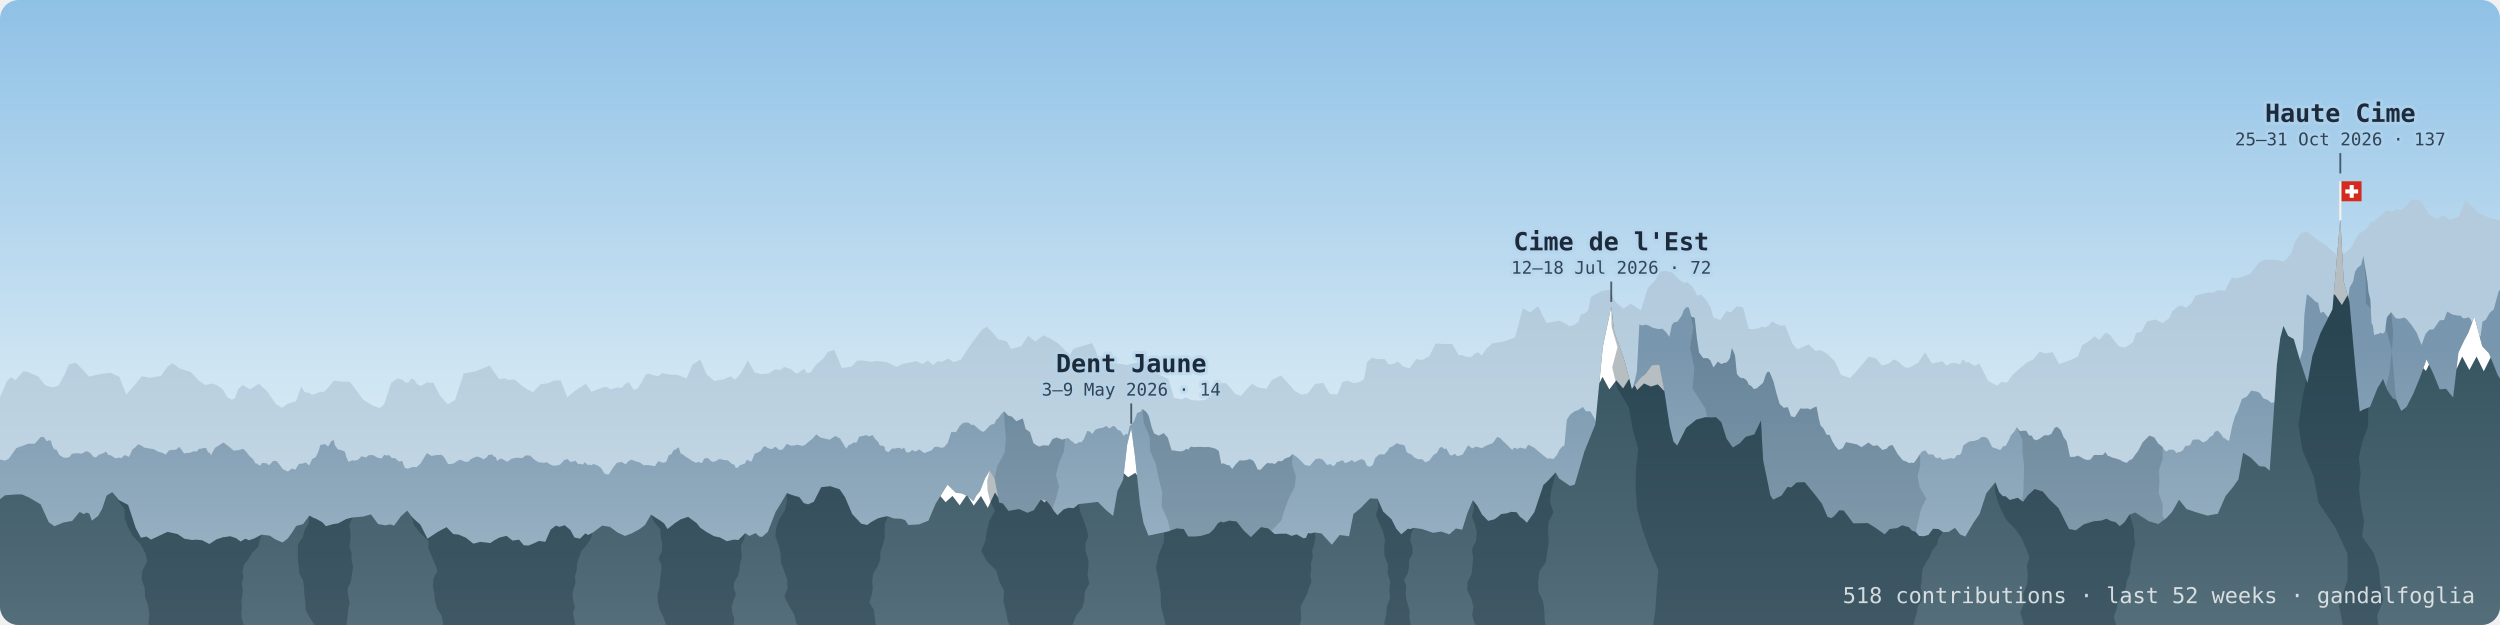
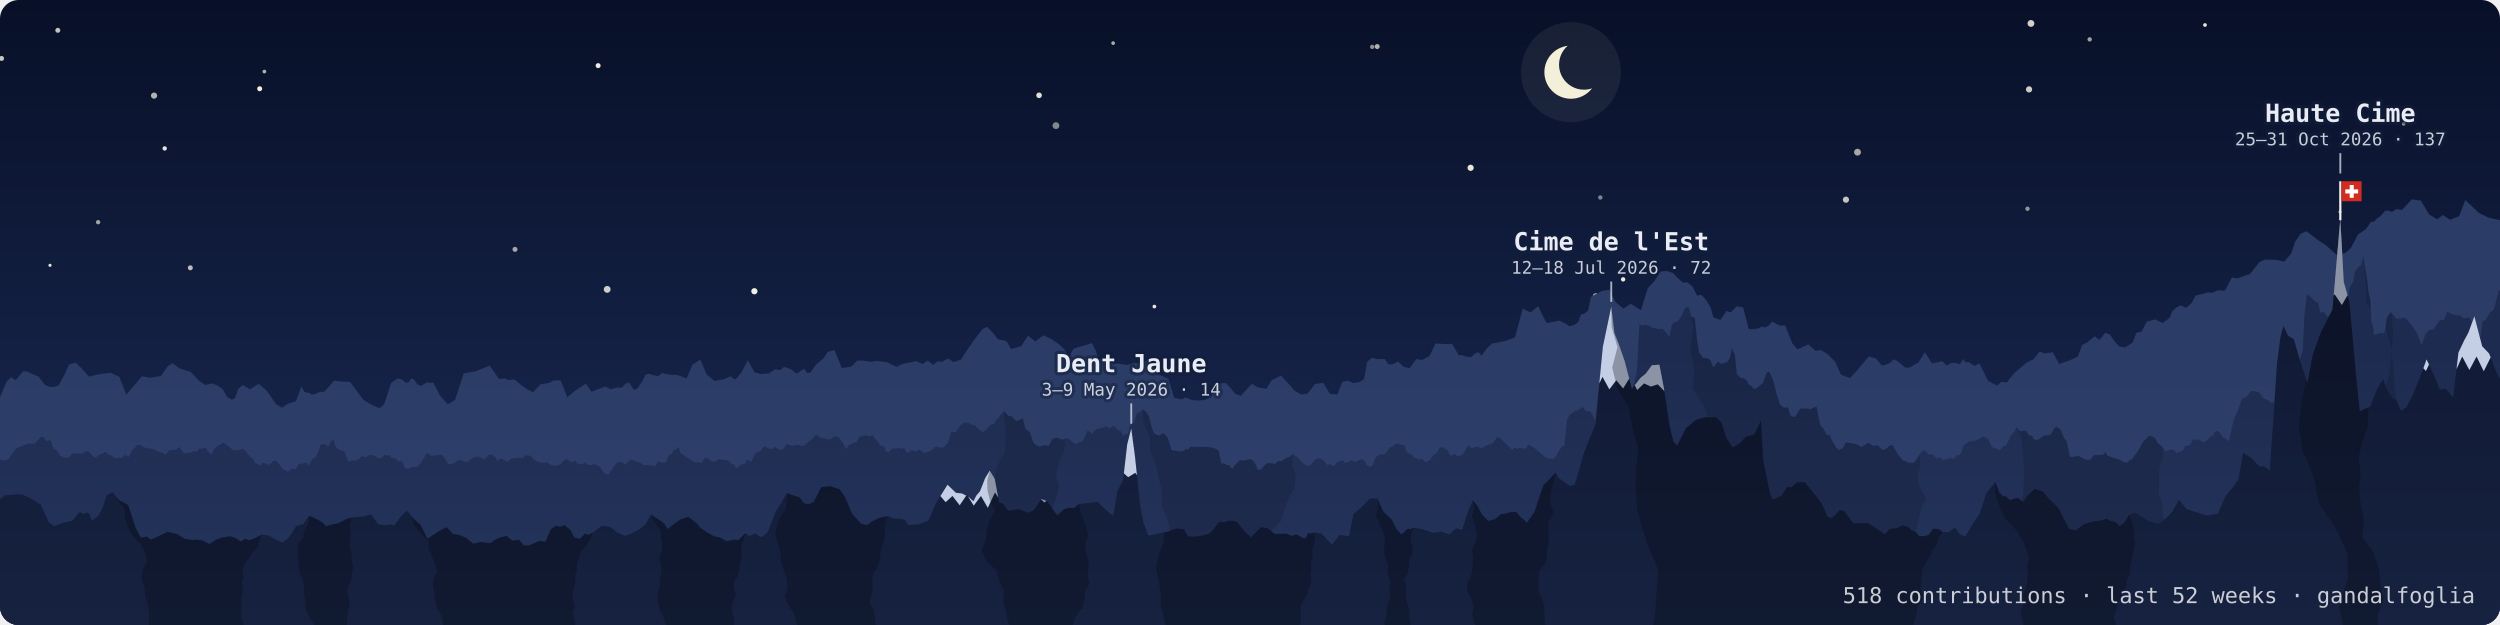
<svg xmlns="http://www.w3.org/2000/svg" viewBox="0 0 800 200" width="100%" role="img" aria-label="dents: 518 contributions · last 52 weeks · gandalfoglia" font-family="ui-monospace, SFMono-Regular, Menlo, monospace">
  <defs>
    <linearGradient id="sky" x1="0" y1="0" x2="0" y2="1">
-       <stop offset="0" stop-color="#8fc1e6" />
-       <stop offset="0.6" stop-color="#cfe5f3" />
-       <stop offset="1" stop-color="#eef5f8" />
+       <stop offset="0" stop-color="#081028" />
+       <stop offset="0.7" stop-color="#16244a" />
+       <stop offset="1" stop-color="#24375f" />
    </linearGradient>
    <linearGradient id="gback" x1="0" y1="0" x2="0" y2="1">
-       <stop offset="0.25" stop-color="#b3cbdc" />
-       <stop offset="1" stop-color="#cfdfea" />
+       <stop offset="0.25" stop-color="#2b3c66" />
+       <stop offset="1" stop-color="#2d406c" />
    </linearGradient>
    <linearGradient id="gmid" x1="0" y1="0" x2="0" y2="1">
-       <stop offset="0.25" stop-color="#7896ad" />
-       <stop offset="1" stop-color="#a4baca" />
+       <stop offset="0.25" stop-color="#1e2b50" />
+       <stop offset="1" stop-color="#25355d" />
    </linearGradient>
    <linearGradient id="gfront" x1="0" y1="0" x2="0" y2="1">
-       <stop offset="0.25" stop-color="#34525f" />
-       <stop offset="1" stop-color="#546e7a" />
+       <stop offset="0.25" stop-color="#111a35" />
+       <stop offset="1" stop-color="#162240" />
    </linearGradient>
    <clipPath id="frame">
      <rect width="800" height="200" rx="6" />
    </clipPath>
    <path id="rf" d="M-25.5,164.4 -22,163.2 -19,162.3 -15.8,165.1 -12.7,166.2 -6.8,165.8 -2.7,161.9 1.6,158.5 5.3,158.2 7,158.2 9.3,159.2 13,161.4 15.6,167.1 17.4,168.4 20.3,167.2 23.1,166.7 25.5,163.8 26.8,164.5 27.7,164 28.6,164.4 29.4,166.6 31.4,165.1 32.7,162.8 34.1,158.6 35.9,157.5 38,160 41,161.6 43.4,168.9 45.1,172.1 46.9,171.7 48.3,172.7 51.5,171.2 53.6,170.2 56.8,170.9 59,172.4 61.4,172.8 63,172.7 64.7,172.9 67,174.1 69.3,172.6 71.5,171.9 72.5,171.8 73.6,171.6 75.5,172.2 77,173.3 78.5,172.4 79.7,172.9 81.4,172.3 83.7,171.1 86.3,171.4 88.1,172.6 90.4,173.6 92.1,172.3 93.4,170.5 94.8,168.3 97,167.7 99,165 100.3,165.7 101.3,166.1 103.1,167.1 104.3,168.4 106.7,167.7 108.2,167.5 110.8,166.1 112.8,165.6 116.2,165.3 118.7,164.6 121,167.7 123.3,168.1 124.9,167.8 126.1,168.2 128.3,165.2 130.3,163.4 131.6,165.2 132.8,166.4 134.5,167.9 136.8,172.4 140.1,170.2 142.9,168.7 145,170.9 146.8,171.1 149.1,172.1 151.5,174 153.7,173.4 156.9,173.8 158.2,172.9 159.9,172 162.1,171.5 164,173 166.1,172.7 167.6,174.5 169.1,174.6 170.8,173.9 172.5,173.1 174.5,173.4 176.2,169.5 177.9,168.2 179,168.6 180.7,168.1 182.5,169.6 183.8,172 185.6,172.4 187.3,170.7 188.2,171.2 189.6,170.5 192.7,168.2 195.2,168.6 197.6,170.4 200,171.5 202.1,170.7 204.7,169.3 206.4,168 208.3,164.7 210,165.8 211.3,166.6 212.5,167.5 213.6,169.3 216,167.4 217.8,166.2 220.2,165.4 222.9,167.4 224.1,168.9 226,170.2 228.5,171.6 230.4,172 232.6,173.2 234.8,172.7 236.3,172.8 238.5,170.6 239.8,171.5 241.8,170.6 243,171.7 243.9,171.8 245.7,170.2 248.2,163.8 250,160.9 251.8,157.8 253.4,158.4 255.8,159.1 257.2,161 258.6,161.4 260.4,160.6 262.8,155.9 265.7,155.6 268.7,156.6 270.4,159.1 272.7,164.5 275.6,167.6 277.5,168 278.9,167 280.9,165.9 282.8,165.4 284.1,165.2 286,165.9 288.2,166 289.6,166.4 290.7,168 294.1,167.8 297.1,166.6 299.4,161.2 303.2,155.1 305.9,157.7 307.8,157.9 309.8,158.9 311.5,160.4 312.4,158.6 313.6,157.2 315.2,153.1 316.7,150.6 318.3,153.2 319.7,160.8 320.9,161.1 322.7,163.5 326.1,162.9 328.8,164.1 330.8,163.3 333.2,159.7 334.9,160.3 336,161.6 337.3,163.6 338.4,164.9 340.4,163 342,162.5 343.6,162.6 345.2,161.3 348.9,160.9 351.3,160.6 353.9,163.2 356.2,165.1 357.6,157.1 359.4,153.5 360.7,142.2 362,137.1 363.2,146.1 364.8,161.3 365.9,167.3 367.5,171.4 370.3,170.8 373.7,170.1 376.5,169.1 378.8,169.3 380.2,171.7 382.4,171.7 384.3,171.5 387,170.7 388.3,169.5 389.7,167.5 390.7,166.9 391.4,167.2 393.4,166.6 395.7,166.9 398.1,169.9 400.3,171.9 403.5,168.7 405.8,169.1 407.9,170.9 410,170.8 411.7,170.8 413.3,171.5 414.9,171 417.2,172.3 417.9,172.1 418.6,170.6 419.5,170.7 420.7,170.4 422.9,170.7 426.2,174.3 428.7,171.2 431.7,171.6 433.1,164.5 435.4,162.6 438.4,159.5 440.8,159.6 442.6,163.7 445.3,166.2 446.8,169.2 448.4,171 449.7,169.9 450.5,169.2 451.4,169.3 452.4,168.9 455.1,169.3 458.6,170.5 461.2,170.1 463.8,171 465.9,169.1 467.9,169.5 469.6,164.1 471.3,160.1 472.7,161.8 474.2,164.6 476.2,166.7 478.2,166.2 479.2,165.5 480.4,164.5 482.1,164.3 483.6,163.8 485.3,163.9 486.4,165.4 487.4,166.1 488.6,167.3 491,163.9 493.9,155.2 495.5,153.7 497.8,151.2 498.9,153.1 500.5,154.2 502.4,155.5 503.9,155.1 507,144.5 510.5,135.8 512.9,111 515.6,98.1 516.6,106.5 518.1,110.4 519.9,115.6 522.2,124.5 524.9,121 526.7,119.5 528.6,116.9 531,116.7 532.4,124 534.3,136.5 535.5,141.3 536.7,142.6 539.6,136.9 542.8,134.3 545.7,133.5 547.7,133.6 549.1,133.5 550.8,135.1 552.5,140.4 554.5,143.2 556.7,141.9 558.6,139.8 561.4,139 563.5,134.6 564.2,147.3 565.3,152.6 566.5,158.5 567.4,159.9 570.1,158.6 572,155.8 573.2,156 574.9,154.4 577.5,154.3 580.7,158.2 583,161.2 584.8,165.4 586,165.8 586.8,165.3 588.6,163.3 590,163.4 593.1,167.5 597.7,167.4 600,168.8 603.1,171 604.7,169.3 607.1,169 608.7,168.1 610.8,168.7 611.8,169.8 613,170.2 614.1,171.5 615.6,171.6 617.1,171.2 618.6,169.2 620.3,169.3 621.8,170.3 623.6,170.2 625.6,168.9 627.2,171 628.9,171.7 631.5,167.3 633.5,164.4 635.6,157.9 638.5,154.3 639.7,157.5 640.9,158.8 641.8,158.8 643.1,160 645.7,159.3 647.4,160.6 648.9,158.5 651.1,156.5 653.7,157.3 655.7,159.7 658.7,162.6 662.1,169.3 664.3,169.7 666.8,167.8 670,166.8 672.4,166.6 674.1,166 675.4,166.7 677,167.1 678.3,168.4 679.3,167.6 680,166.9 680.5,166.1 681.4,164.7 683.3,164 684.8,165 686.1,165.8 687.6,166.8 690.7,167.7 693.2,165.8 695,163.9 697.3,159.9 699.7,162.9 702.4,163.8 706.4,165 709.7,164.4 712.2,158.7 714.6,155.8 716.3,153.4 717.8,144.9 720.2,146.4 723,149.2 724.7,149.3 726.3,150.6 727.5,133.5 728.6,116.7 729.7,108.1 730.7,104.3 732.2,107.5 734,108.5 736,115.3 738.4,122.6 740,113.8 742.6,106.5 746.4,99 748.9,70 750,90.2 751.8,96.6 753.8,118.7 755.1,131.7 756.4,131 758.4,130.2 760.8,124.2 762.6,121.3 763.8,124.6 765.6,127.4 766.8,128 768.4,131.5 770.1,130.2 772.3,125.9 774.5,120.5 776.5,115 778.8,119.9 780.7,124.6 782.7,124.4 785,127.2 786.7,112.8 788.5,109 789.9,106.4 791.8,101.2 794.3,110.8 796.5,113.1 799.3,120.1 803.6,126.2 808.2,127.2 815.1,124.8 819.3,117.8 822.5,109 L822.5,201 -25.5,201Z" />
    <path id="rm" d="M-17.7,150.6 -16.1,149.5 -14,151.1 -11.6,150.6 -9.8,146.1 -8.3,146.6 -6.5,148 -5.3,150.2 -4.1,151.2 -1.9,147.7 -0.2,147 1.6,147.4 2.8,146.8 5.2,143.4 9,142 11.1,142 13.1,139.8 14.1,139.9 14.9,141.2 15.5,140.9 16.3,141 16.7,142.6 17.4,143.8 18.1,143.9 19,145.6 20.3,146.4 21.3,146.5 22.3,146.2 23,145.2 24.7,145 26.1,145.2 27.5,144.4 28.3,144.6 29,145.1 29.8,146.1 30.7,146.4 31.7,145.5 32.9,145.1 33.9,144.5 34.7,145.6 35.3,145.6 36.2,146.2 37,146.7 38,146.4 38.8,146.6 39.9,145.6 41.3,146.2 42.4,143.8 43.2,143.2 44.2,142.2 45.1,142.5 46.1,143.2 47.7,143.5 49.1,143.7 50.8,144.6 52,144.9 53,145.5 54.1,144.1 54.9,144 56.3,143.9 57.4,143 58.9,145.1 60,144.9 60.8,144.9 61.9,144.4 63,144.5 63.7,143.6 64.4,143.6 65.3,143.3 66,143.4 66.6,144.8 67.1,144.8 67.5,145.7 68.8,143.3 70.1,142.5 71.5,141.6 73,142.7 74.8,144.2 76.6,144 77.8,143.6 78.9,144.7 79.4,145.4 80.3,146.4 80.9,146.8 81.5,147.9 81.8,148.3 82.2,148.3 82.6,148.7 83.3,149 83.9,148.1 84.7,148.2 85.4,148.3 86,148.9 86.7,148.3 87.4,147.5 88.5,147.5 89.3,148.5 90.5,150.1 92.1,150.9 93.5,149.9 94.5,150.3 95.7,148.4 96.5,148.4 97.9,148 98.9,149 99.9,146.9 101,146.3 101.9,144.5 102.5,142.4 104,142.1 105,142.9 106,141.2 106.8,140.8 107.2,142.6 107.5,142.9 108,143.7 108.6,143.9 109.7,144.2 110.4,144.6 110.8,146.2 111.5,147.8 112.7,147.3 113.6,147.4 114.6,147.1 115.7,146 117.1,146.4 117.9,145.7 119.3,145.6 120.9,146.5 122.1,146.7 123,145.5 123.7,145.8 124.5,145.6 125.4,146.6 126.4,146.6 127.7,147.7 128.7,147.5 129.5,149.7 130.5,150 132.1,149.4 133.3,149.5 134.6,148.3 136.6,145 138.1,145.9 139.7,145.6 140.7,145.6 141.3,145.5 142.1,146.3 143.4,148.5 144.2,148.5 145.4,148.2 146.2,147.6 147.1,147.1 147.8,147.3 148.9,147.8 149.9,147.7 150.6,147 151.5,146.5 152.6,146.1 153.2,146.2 153.9,146.5 154.7,147 155.7,146.4 156.3,145.6 156.9,145.5 157.6,145.5 158,146.1 158.6,146.2 159.1,147.5 160.2,146.7 161.2,147.1 162.3,147.8 163.7,146.8 165.1,146.5 166,146.5 167.1,146.6 168.3,145.7 169.6,145.8 171,147.1 172.3,147.9 174.2,148.1 175,147.9 176,148.6 177,149 177.9,149 179.2,148.7 180.6,147.2 181.6,146.9 182.5,147.8 183.4,147.7 184.1,147.4 185,148.5 185.6,148.4 186.5,148.7 187.1,147.9 188.1,148.8 188.8,148.7 189.4,148.9 189.8,148.4 190.8,148.8 191.3,149 192.3,149.7 193.4,151.5 194.2,151.8 194.8,151.8 196.3,149.5 197.4,148.1 198.9,147.8 200.2,148.6 201.2,147.5 202.1,147.1 203.7,147.7 204.8,148 206,148.9 207.3,148.8 208.6,149 209.6,149.2 210.6,147.6 212.3,148.1 213.2,147.8 214,145.7 214.9,145.3 215.5,144.1 216.2,143.8 217.2,143.1 217.8,145.1 218.5,145.4 219.5,146.2 220.2,146.6 221.5,147.5 222.7,148.1 223.5,147.8 224.6,148.2 225.4,146.7 226.5,146.6 227.9,147.8 229,147.6 229.9,147 230.5,146.9 231.6,147.2 232.9,147.3 233.7,148 234.3,148.5 235,148.7 235.4,149.7 236.1,149.7 236.6,149 237.3,148.7 237.8,148.5 238.4,148.3 239,147.1 239.8,147.5 240.5,147.7 241.5,145.2 242.5,144.8 243.4,144.3 244.3,143 244.8,142.8 245.6,143.3 246.3,143.6 247.1,143.7 247.9,143 248.5,143.2 249.1,143.8 249.5,144 250.5,143.8 251.8,142 253,142.6 254,142.6 255.1,142.3 256.8,142.7 257.6,142.4 258.7,141.4 260,140.4 261.2,139 262.5,140 264.2,140.4 265.5,140.7 267.3,139.5 268.8,140.3 270.8,143.6 271.6,142.4 272.3,142.2 273.1,141.6 274.1,141.6 275,139.7 276.3,139.5 277.2,139.2 277.8,139.6 278.6,139.5 279.2,139.2 280,140.4 281,141.4 281.6,142.6 282.3,142.6 283,142.9 283.4,144.3 284.3,144.7 285,144 285.7,143.4 286.1,143.6 286.9,143.4 287.8,143.3 288.6,143.7 289.3,143.2 290,144.7 290.9,144.8 291.9,144 293,144.5 294.1,143.8 295.8,145 297,144.5 298,144.2 299.1,143 299.9,142.9 301.2,143.3 302.1,143.1 303.3,141.7 304.4,138.2 305.9,138.3 307.2,136.2 307.9,135.6 308.4,135.3 309.2,135.2 310,135.3 310.9,136 311.6,135.9 312.7,136.9 313.9,137.9 314.8,138.2 315.6,137.4 316.9,136 318.2,135.6 318.9,134.2 319.4,133.9 320.4,132.5 321.3,131.6 322.6,133 323.8,133.3 325.2,134.8 327.3,133.9 328.2,137.3 329.6,138.3 330.7,141.8 331.7,142.5 332.6,142.9 333.8,142.5 335.6,142.6 336.8,140.5 338.1,140 338.9,140.3 339.9,140.7 340.8,140.4 341.2,140.4 341.6,140.1 341.8,140.2 342.2,140.5 342.9,141.2 343.4,141.4 343.9,142 344.5,142 345.2,141.5 346.1,141.5 346.9,140.4 347.9,137.9 348.8,138.1 349.5,138.9 350.6,137.4 352,137 352.9,136.9 354,136.3 355,137.1 356.2,136.3 356.8,136.5 357.6,137.5 358.6,137.9 359.6,139.5 360.3,138.8 360.9,139 361.5,136.3 362.1,135.8 362.8,135 363.9,132.1 364.9,131.8 365.6,130.9 366.8,131.8 367.6,133.1 368.6,136.9 369.3,138.7 370.8,139.4 372.4,138.6 373.7,140.1 374.9,144.1 375.9,144.2 377.2,144.4 378.2,144.4 379,144.1 379.6,143.6 380.2,143.9 381.1,142.9 382,143.1 383.4,143 384.6,143 385.5,143.1 386.6,143 388,143.3 389,143.6 390,144.3 390.8,148.4 391.6,148.3 392.6,148.8 393.4,148.9 394.3,150.1 395.5,148.5 396.7,147.3 397.8,147.4 399,147.2 400,146.9 401.1,147.5 401.8,148.7 402.4,150.2 403.3,150.4 404.6,149 405.6,148.1 406.3,148.3 407,148.2 407.9,148.5 409.1,147.5 410.2,147.6 411.1,146.8 411.8,146.5 412.6,146.3 413.6,145.3 415.2,146.4 417.6,148.8 419.1,149.1 421,146.9 422.2,146.7 423.3,147.1 424.7,148.8 425.8,148.5 426.6,149.2 427.2,148.8 427.7,147.9 428.4,147.8 429.1,147.4 429.7,147.3 430.4,148.2 431.6,147.8 432.6,147.2 433.4,147.9 434.5,147.4 435.7,146.9 436.7,147.4 437.4,149 438.4,149.4 439.3,148.8 440.1,146.5 441.4,145.4 443,145.4 444,144.3 444.7,143.2 445.7,142.8 447,141.8 447.9,142.2 448.8,142.3 449.5,142.6 450.1,144.6 450.6,145 451.3,145.3 451.9,145.6 452.5,146.4 452.9,146.5 453.8,147 454.4,146.9 455.2,147 456,147.9 456.8,147.7 457.5,147.3 458.7,145.6 459.8,144.9 460.7,143.3 461.4,143 462.2,143.7 462.8,143.5 463.9,145.5 464.5,145.8 465.6,145.2 466.3,146 468,145.5 469.8,142.5 471.1,143.5 472.3,142.9 474.2,143.4 475.6,142.6 477.7,141.8 479.1,139.8 480.1,140.2 480.7,140.9 481.7,141.8 482.8,142.9 483.5,143.6 484,144 484.4,143.3 485.1,143.4 485.5,143.7 485.9,143.5 486.4,143.2 487.1,143.4 487.5,143.5 488.3,143.6 488.6,142.9 489.1,142.3 491,143.3 492.6,144.7 493.7,145.6 495.1,146.7 496.2,146.7 497.1,146.9 498.2,145.6 499,144 499.9,142.9 500.6,142.6 501.4,134.3 502.4,132.7 503.9,131.6 504.8,131.3 505.7,130.8 506.5,130.2 507.5,131.6 508.9,131.6 510.2,133.9 511.2,136.2 512.4,136.3 513.9,137.3 515.4,137.2 516.8,134.4 517.7,130 519,127.5 520.2,125.9 521.6,126 522.4,124.2 523.2,121.5 523.8,118.9 524.6,103.8 525.5,104.2 526.4,103.9 527.4,104.1 528.7,104.8 530.6,105.3 532,105.2 533.3,106.5 534.2,107.8 535,104 535.6,103.2 536.8,102.9 537.6,101.8 538.3,100.7 538.8,99.3 539.6,98.3 540.4,98.4 541.2,101.3 542.3,101.7 543,108.3 543.7,112.8 545,114.6 546.4,114.6 547.3,115.3 548.3,117.6 549.2,116.4 549.7,115.7 550.8,116.5 551.8,116.1 552.3,116.1 553,115.5 553.6,114.5 554.2,111.4 554.7,112.5 555.2,113.8 555.8,119.7 556.6,120.6 557.2,121 558,121 559,121.8 559.6,123.1 560.4,123.5 561.2,124.5 562.1,124.3 563.4,123.2 564.2,122.5 565.1,119.8 565.6,119 566.2,119 566.8,120.3 567.5,122.1 568.5,126 569.5,129.3 570.8,130.5 572.1,130.3 573.1,133.2 574.3,133.5 575.1,132.3 576.1,130.7 577.5,130.8 578.6,130.7 579.2,131.1 579.9,130.7 580.7,130.3 581.3,130.1 582,133.9 582.6,136.2 583.5,137.1 584.5,139.1 585.5,139.2 586.3,141.1 587.3,142.8 588.4,144 589.7,143.4 590.7,141.5 592.3,141.8 594.2,142.2 595.7,143.1 596.6,142.5 597.9,141.6 599.4,142.7 600.8,142.5 602.4,144 603.7,143.6 604.5,142.7 605.6,142.4 606.4,143.8 607.3,145.4 608.4,146.7 608.9,147.3 609.8,147.6 611,148.2 611.8,148 612.3,148.2 612.8,147.7 613.7,146.4 614.4,145.3 615,144.5 616.1,144.1 617.1,145.4 618.1,145.4 618.7,145.5 619.2,146.3 620.1,146.7 620.7,146.3 621.7,147.2 623.1,146.9 624,146.6 625.3,146.8 626.3,145.6 627.1,145.6 627.6,145 628.3,142.5 630.3,141.2 631.7,141.1 633,140.7 634.2,139.8 635.4,139.9 636.2,140.5 637.5,143.1 639.3,143.7 639.9,144 640.3,143.8 641,142.8 641.8,142.7 642.9,140.7 643.5,139.3 644.6,138.1 645.4,136.7 646.2,137.8 646.7,138 647.6,137.8 648.4,137.9 648.8,138.5 649.3,139.4 650.2,139.4 650.7,140.5 651.6,140.9 652.7,140.4 654.2,139.3 655.5,139.3 656.4,138.9 657.5,136.9 658.3,136.6 659.4,137.6 660.3,139.8 661.3,141.2 661.9,143.8 662.4,146.2 663.8,146.2 664.9,145.8 665.9,146.3 666.7,146.8 667.8,147.2 668.9,147.1 670.1,145.6 671.8,145.6 672.9,145.6 673.7,144.7 674.5,145.9 675.1,146 675.6,146.3 676.1,146.5 676.7,146.6 677.6,146.9 678.5,147.2 679.5,147.8 680.6,148.1 681.4,147.3 682.3,146.9 683.2,145.6 684.2,144.3 685.7,141.5 687.8,139.4 689.4,140 690.6,141.9 692,143 692.6,144 693.3,144.5 694,143.9 695,143.9 695.7,144 696.5,145 697,144.7 697.7,144.6 698.5,144.1 699.3,142.7 700.8,142.5 701.7,140.7 703.6,140.6 705,141.6 706.2,141 707.3,139.7 708.1,139.4 708.7,138.2 709.7,137.8 710.8,139 711.5,140.1 712.1,140.3 712.6,140.8 713.3,141.1 714.3,136.3 715.2,133.2 716.1,131.4 717.4,127.7 719,126.9 720.4,125 722.1,125.3 723.1,125.7 724.3,127.5 725.7,128 726.8,128.9 728.1,128.7 729.4,128.8 730.3,130 731.1,129.8 732.1,130 732.9,126.9 733.6,126.2 734.3,120.8 734.8,118.9 735.8,115.7 736.9,111.9 737.4,100.9 738.2,94.1 739.6,95.2 740.8,96.4 741.8,96.9 742.5,100.1 743.6,99.8 744.8,101.4 746.7,101.4 748,101.7 749.6,100.2 751,98 751.9,92 753,90.1 753.6,87 754.4,85.7 755.5,84.9 756.3,82 756.7,84.9 757,86.5 757.6,90.3 757.9,93.4 758.5,95.9 758.9,103.5 759.3,104 759.7,107.2 760.7,106.9 761.3,106.8 761.8,106.4 762.5,106.8 763.2,106 763.8,101.6 764.3,100.9 765.2,99.9 766.6,101.8 767.6,102 768.4,101.9 769.3,101.6 770.2,102.2 771.6,103.9 773.3,106.4 774.9,110.4 776.2,106.8 777.4,105.5 778.7,105.4 780.7,102.5 782.1,102.4 783.1,99.7 784.9,100.7 786.7,101 787.4,101 788,101.7 788.4,101.9 789.1,101.8 790,101.5 790.7,102.4 791.9,105.6 792.8,108.4 793.8,107.5 794.4,102.9 795.4,102.4 796.8,100 798,99 799.6,93.1 800.8,92.2 801.9,89.1 804.1,88.9 806.1,84.8 809.4,87.7 811.5,86.7 814.2,91.2 816.3,93.8 818.2,96 820.4,98.2 821.4,99.1 822.3,98.9 824,98.8 825.3,96.2 826.6,93.6 828.7,91.9 830.2,92.6 832.7,93 L832.7,201 -17.7,201Z" />
    <clipPath id="cf">
      <use href="#rf" />
    </clipPath>
    <clipPath id="cm">
      <use href="#rm" />
    </clipPath>
  </defs>
  <g clip-path="url(#frame)">
    <rect width="800" height="200" fill="url(#sky)" />
+     <g fill="#fffbe8">
+       <circle cx="191.4" cy="21" r="0.8" opacity="0.93" />
+       <circle cx="52.7" cy="47.5" r="0.7" opacity="0.91" />
+       <circle cx="356.2" cy="13.8" r="0.6" opacity="0.65" />
+       <circle cx="769.2" cy="39.6" r="0.6" opacity="0.61" />
+       <circle cx="60.9" cy="85.7" r="0.8" opacity="0.72" />
+       <circle cx="164.8" cy="79.8" r="0.8" opacity="0.63" />
+       <circle cx="649.3" cy="28.6" r="1" opacity="0.80" />
+       <circle cx="18.5" cy="9.7" r="0.8" opacity="0.76" />
+       <circle cx="16" cy="84.9" r="0.5" opacity="0.91" />
+       <circle cx="31.4" cy="71.1" r="0.7" opacity="0.61" />
+       <circle cx="83.1" cy="28.4" r="0.8" opacity="0.95" />
+       <circle cx="728.6" cy="97.3" r="0.5" opacity="0.81" />
+       <circle cx="748.8" cy="67.8" r="0.5" opacity="0.60" />
+       <circle cx="648.8" cy="66.8" r="0.7" opacity="0.55" />
+       <circle cx="0.5" cy="18.7" r="0.8" opacity="0.77" />
+       <circle cx="194.3" cy="92.6" r="1.1" opacity="0.80" />
+       <circle cx="369.4" cy="98.1" r="0.6" opacity="0.91" />
+       <circle cx="470.6" cy="53.7" r="1" opacity="0.91" />
+       <circle cx="512.1" cy="63.2" r="0.7" opacity="0.47" />
+       <circle cx="649.9" cy="7.5" r="1.1" opacity="0.82" />
+       <circle cx="439.1" cy="15" r="0.7" opacity="0.54" />
+       <circle cx="590.7" cy="63.9" r="1" opacity="0.76" />
+       <circle cx="440.7" cy="14.9" r="0.8" opacity="0.69" />
+       <circle cx="594.4" cy="48.7" r="1.1" opacity="0.64" />
+       <circle cx="668.7" cy="12.6" r="0.7" opacity="0.61" />
+       <circle cx="519.4" cy="89.4" r="0.7" opacity="0.93" />
+       <circle cx="705.6" cy="8" r="0.6" opacity="0.90" />
+       <circle cx="241.4" cy="93.2" r="1" opacity="0.95" />
+       <circle cx="332.5" cy="30.5" r="0.9" opacity="0.89" />
+       <circle cx="510.6" cy="94.7" r="0.9" opacity="0.58" />
+       <circle cx="337.9" cy="40.2" r="1.1" opacity="0.49" />
+       <circle cx="49.3" cy="30.6" r="1" opacity="0.68" />
+       <circle cx="723.9" cy="86.1" r="1.1" opacity="0.72" />
+       <circle cx="84.6" cy="22.9" r="0.6" opacity="0.68" />
+     </g>
+     <mask id="crescent">
+       <rect width="800" height="200" fill="#fff" />
+       <circle cx="506.9" cy="20.7" r="8" fill="#000" />
+     </mask>
+     <circle cx="502.7" cy="23.1" r="16" fill="#f4efd8" opacity=".07" />
+     <circle cx="502.7" cy="23.1" r="8.5" fill="#f4efd8" mask="url(#crescent)" />
    <path d="M-28.6,135.7 -25.2,136 -21.3,141.7 -18.5,137 -15.6,137.3 -10.6,139.4 -6.7,137.1 -3,134 2.2,122 3.6,120.7 5,121.7 7.4,118.8 8.9,119 10.6,119.8 12.3,120.5 14.4,123.2 15.7,123.7 17.1,123.9 18.8,123.3 20.7,119.8 22.1,116.6 24.3,116.1 26.7,118.5 28.4,120.5 30.2,120.1 32.6,119.6 35.4,119.3 38.2,120.6 40.4,126.3 42.2,124.2 43.6,122.6 45.4,120.4 48,120.9 51.5,120.3 53.7,117.2 55.2,116.2 57.4,117.9 59,118.4 61,119 63.6,121.8 65.7,123.2 67.9,122.7 69.5,123.3 71.3,124.6 72.7,127.1 74.2,127.9 75.2,127.4 76.2,124.5 77.7,123.2 80,124.6 82.8,122.8 85.3,125 88.3,129.3 90.2,130.5 92.1,129.2 94.7,128.4 96.4,123.7 97.5,125.5 98.9,125.7 99.8,126.3 100.5,126.2 102.4,125.4 103.7,125.4 105.1,123.9 106.9,121.8 109.5,122.1 112,122.2 116.3,128 119.2,129.7 121.5,130.6 122.9,129.4 125.2,122.5 127.3,121.1 128.7,121.5 129.9,122.5 130.8,122.3 131.6,121.1 132.5,121.4 133.5,123 134.8,123.5 136.5,122.4 138.7,122.5 140.8,126.6 143.3,129.4 145.6,128 148.4,119.5 152.2,118.8 156.7,117 159.7,121.3 161.5,121.1 162.9,121.6 164.2,121.4 165,121.7 167.1,123.5 168.7,124.6 170.6,125.5 172.9,123 175.5,122.6 177.2,121.8 179.4,121.7 181.5,127.1 184.5,124.7 187.5,122.8 189.3,125.4 191.2,124.6 193.8,123.7 195.4,124.6 197.4,124 199.1,124 200,122.9 201.2,122.3 202.9,124.8 204,124.3 205.6,121.9 206.6,119.9 207.7,119.6 208.7,120 210.7,120.4 211.9,119.3 213.1,119.7 214.7,119.9 216.8,120 219.7,121.1 221.6,116.7 224.1,115.1 226.1,119.8 228.6,121.9 231.5,121.4 233.9,120.4 235,121.5 236,120.8 237.3,119.1 239.3,115.3 241.5,119.2 243.5,119.7 246,119.5 248,118.2 249.8,118.4 250.9,117.4 253,118.1 254.9,119.6 256.4,118.6 257.4,118 258.2,119.4 259.4,119.2 261.1,116.7 263.5,114.7 264.9,112.6 267,112 269.4,117.8 272.5,117.3 274.3,115.4 276.3,115.4 278.9,115.8 280.5,115.5 283.8,115.9 286.9,117.4 288.5,116.6 290,116.2 293.3,115.6 295.2,116.5 296.9,115.4 298.6,116.8 300.1,115.6 301.4,115.8 303.4,114.7 305.1,115.9 307.5,115.1 309.6,111.8 311.5,109.1 314.4,105.3 315.9,104.6 317.8,106.6 319.4,108.6 321,108.9 322.2,109.3 323.5,111.7 326.8,110.8 329,107.4 331.3,109.3 333.9,107.3 336.1,108.3 338.7,110 340.4,111.6 342.2,114 343.5,111.6 345.3,111 347.5,110.4 349.4,109.8 350.5,111.9 351.5,114.9 353,114.9 354.5,116 356.3,116.3 358.3,116.4 360.6,116.8 363,116.2 365.2,116.3 367.5,115 370.6,119.7 373.9,121.3 375.7,127.3 378.1,127.8 379.4,127.2 381.3,128 383.7,128.2 385.9,127.9 387.7,126.4 389.6,123.3 390.7,122.6 392.3,122.6 393.8,124.2 395.2,126 397.1,126.7 398.2,125.4 400.6,122.8 402.6,124 405.3,124.4 406.9,121.7 409.9,120.2 412.8,123.3 414.2,125 416.5,126.3 418.5,125.9 420.8,122.9 423.4,122.5 425.6,126.1 428,126.2 429.5,122.3 431.2,121.8 433.1,122.6 435,122.3 436.5,121.3 437.5,115.8 439,114.5 440.7,114.9 443.1,114.9 444.3,116.6 445.5,116.6 447.4,115.7 449,117.3 451,117.9 453.2,114.9 455,115.2 457.4,114 459.4,109.9 462.4,110.1 464.7,110.1 466.8,113.7 467.7,113.6 469,114.1 470.7,114.3 471.9,113.2 473,112.7 474.1,113.8 475.7,111.6 477.5,109.9 480,109.5 481.7,109.1 484.8,108 487.3,98.7 489.7,100 492.2,98 494.9,103.4 499.1,102.6 501,103.6 502.3,104.4 503.9,103.9 505.1,103 505.9,100.6 506.9,100.4 508.2,99.4 509.1,95 512.6,93.1 515,92.7 516.9,96.6 519.5,98.8 521.8,97.2 525.1,99.3 527.3,92.2 529.4,90 531.3,86.9 533.4,86.7 535.4,87.4 537.5,89.6 538.8,90.5 539.9,90.3 541.6,91.7 543.1,94.6 544.4,94.3 546.1,96.2 547.4,98.4 548.3,101.6 550.5,102.4 552.5,99.5 553.8,100 555.8,98 557.8,98.4 559.6,105.3 561.1,105.3 562.7,105.1 563.8,104.5 564.9,104.8 566.1,104.1 567,102.9 569.6,104.2 571.2,104.1 573.6,110 575.2,111.8 578.7,110.2 581,112.3 582.6,112 584.8,113.3 587.2,115.7 589.1,119.9 592,121 594.4,118.4 598,114.1 600.3,114.7 602.2,117 604.6,116.3 606,115 607.4,115.7 609.6,117.6 611.1,117.6 613.9,116 616,112.7 618.2,116.3 621.6,115.6 622.9,117 624,116.4 624.9,116.1 625.9,116.2 627.2,116.6 628.2,114.9 629.1,116.1 629.8,115.8 631.9,117.1 633.4,116.3 636.2,121.9 639.1,123.4 640.4,122.2 642.2,122.4 644.1,119.9 645.5,118.6 648.6,116 650.7,115 652.7,112.5 654.3,113.1 656.9,112.7 658.9,116.5 662.6,115.2 664.9,114.1 666.3,110.4 668,109.5 670.3,107.6 671.8,108.8 673.7,106.5 675.2,107.1 676.6,109.1 678,110.8 680,111.2 682.5,109.6 683.6,106.5 685.3,106.1 687,102.9 689.7,102.2 692,103.4 694.3,101.7 695.1,99.6 696.5,98.4 697.8,97.7 699.6,98.5 701.3,97 702.6,94.6 704.1,94.2 706.5,93.6 708,93.7 709.7,92.9 712,93 714.2,88.8 715.9,89.1 718.2,88.3 720,87.7 723,83.9 724.6,83.1 726.8,83.1 728.5,83.2 730.9,83.7 733.1,81.3 734.5,77.2 736.2,74.8 738.1,74 741.7,76.8 744.3,78.5 748,81.8 750.7,80.8 752.3,79.3 754.6,75 757.1,73.3 758.7,71 759.8,70.9 760.6,69.9 761.7,69.2 763.3,67.4 764.2,67.4 765.4,67.8 766.9,66.9 768.6,67.2 771.8,63.8 774.7,64.2 777.3,68.6 779.9,70.2 781.7,68.8 784,70.3 786.9,69.2 788.9,64 793.3,68.2 796.5,69.7 800.7,70.6 804.4,71.1 807.4,74.4 810.5,75 814.2,71.9 819.7,66.2 L819.7,201 -28.6,201Z" fill="url(#gback)" />
    <use href="#rm" fill="url(#gmid)" />
-     <path clip-path="url(#cm)" d="M321.3,-1 340.8,-1 340.8,140.4 340.5,144.3 338.9,148.1 337.9,152 338.9,155.8 337.9,159.7 336.5,163.5 335.5,167.4 332.4,171.2 332.5,175.1 331.4,178.9 332.9,182.8 334,186.6 334.5,190.5 334.4,194.3 336.5,198.2 338.8,202 326.3,202 327,197.6 327.9,193.2 326.5,188.8 326,184.4 323.9,180 323.7,175.6 319.5,171.2 316.4,166.8 317,162.4 318.6,158 318.1,153.6 319.1,149.2 321.5,144.8 321.9,140.4 321.5,136 321.3,131.6ZM365.6,-1 413.6,-1 413.6,145.3 413.5,148.8 414.7,152.4 414.3,155.9 412.4,159.5 411.1,163 410,166.6 406.6,170.1 404.1,173.6 405.6,177.2 405.8,180.7 407.9,184.3 410,187.8 409.4,191.4 410,194.9 409.6,198.5 408.8,202 375,202 375.3,197.6 377.3,193.1 376,188.7 376.6,184.2 376.1,179.8 374.2,175.3 374.7,170.9 373.7,166.5 371.7,162 371.9,157.6 370.8,153.1 369.9,148.7 368,144.2 367.9,139.8 366,135.4 365.6,130.9ZM540.4,-1 614.4,-1 614.4,145.3 614.5,148.9 613.6,152.4 614.3,155.9 616.4,159.5 614.7,163 613.9,166.6 613.1,170.1 611.1,173.7 611.4,177.2 610.2,180.7 610.8,184.3 611.4,187.8 609.6,191.4 609.1,194.9 608.9,198.5 607,202 550.6,202 551.3,195.5 549.9,189 548.4,182.6 545,176.1 544.3,169.6 544.9,163.1 546.9,156.7 551.3,150.2 547.9,143.7 547.1,137.2 545.7,130.7 541.6,124.3 542.2,117.8 540.8,111.3 541.9,104.8 540.4,98.4ZM645.4,-1 692,-1 692,143 692.1,146.7 690.9,150.4 691,154.1 690.8,157.8 692.1,161.5 692,165.1 694.3,168.8 696.4,172.5 694.9,176.2 694.1,179.9 694.3,183.6 694.9,187.3 692.9,190.9 692.5,194.6 689.2,198.3 687.3,202 652.5,202 653,197.9 652.3,193.8 652.2,189.8 653.1,185.7 651.2,181.6 650,177.5 649.7,173.4 647.7,169.3 648.2,165.3 647,161.2 647.5,157.1 647.6,153 647.7,148.9 647.2,144.8 647.2,140.8 645.4,136.7ZM756.3,-1 765.2,-1 765.2,99.9 765.8,106.3 765.4,112.7 766,119.1 766.5,125.5 767.6,131.8 766.3,138.2 764.4,144.6 764.9,151 765.8,157.3 766.3,163.7 766.4,170.1 766.6,176.5 763.6,182.9 763.8,189.2 763.8,195.6 764.3,202 758.7,202 759.5,194.5 759.5,187 758.3,179.5 759.8,172 763.2,164.5 763.7,157 764.2,149.5 761.3,142 761.6,134.5 762.6,127 764.6,119.5 765.4,112 763.3,104.5 757.1,97 757,89.5 756.3,82Z" fill="#0e2433" opacity=".16" />
+     <path clip-path="url(#cm)" d="M321.3,-1 340.8,-1 340.8,140.4 340.5,144.3 338.9,148.1 337.9,152 338.9,155.8 337.9,159.7 336.5,163.5 335.5,167.4 332.4,171.2 332.5,175.1 331.4,178.9 332.9,182.8 334,186.6 334.5,190.5 334.4,194.3 336.5,198.2 338.8,202 326.3,202 327,197.6 327.9,193.2 326.5,188.8 326,184.4 323.9,180 323.7,175.6 319.5,171.2 316.4,166.8 317,162.4 318.6,158 318.1,153.6 319.1,149.2 321.5,144.8 321.9,140.4 321.5,136 321.3,131.6ZM365.6,-1 413.6,-1 413.6,145.3 413.5,148.8 414.7,152.4 414.3,155.9 412.4,159.5 411.1,163 410,166.6 406.6,170.1 404.1,173.6 405.6,177.2 405.8,180.7 407.9,184.3 410,187.8 409.4,191.4 410,194.9 409.6,198.5 408.8,202 375,202 375.3,197.6 377.3,193.1 376,188.7 376.6,184.2 376.1,179.8 374.2,175.3 374.7,170.9 373.7,166.5 371.7,162 371.9,157.6 370.8,153.1 369.9,148.7 368,144.2 367.9,139.8 366,135.4 365.6,130.9ZM540.4,-1 614.4,-1 614.4,145.3 614.5,148.9 613.6,152.4 614.3,155.9 616.4,159.5 614.7,163 613.9,166.6 613.1,170.1 611.1,173.7 611.4,177.2 610.2,180.7 610.8,184.3 611.4,187.8 609.6,191.4 609.1,194.9 608.9,198.5 607,202 550.6,202 551.3,195.5 549.9,189 548.4,182.6 545,176.1 544.3,169.6 544.9,163.1 546.9,156.7 551.3,150.2 547.9,143.7 547.1,137.2 545.7,130.7 541.6,124.3 542.2,117.8 540.8,111.3 541.9,104.8 540.4,98.4ZM645.4,-1 692,-1 692,143 692.1,146.7 690.9,150.4 691,154.1 690.8,157.8 692.1,161.5 692,165.1 694.3,168.8 696.4,172.5 694.9,176.2 694.1,179.9 694.3,183.6 694.9,187.3 692.9,190.9 692.5,194.6 689.2,198.3 687.3,202 652.5,202 653,197.9 652.3,193.8 652.2,189.8 653.1,185.7 651.2,181.6 650,177.5 649.7,173.4 647.7,169.3 648.2,165.3 647,161.2 647.5,157.1 647.6,153 647.7,148.9 647.2,144.8 647.2,140.8 645.4,136.7ZM756.3,-1 765.2,-1 765.2,99.9 765.8,106.3 765.4,112.7 766,119.1 766.5,125.5 767.6,131.8 766.3,138.2 764.4,144.6 764.9,151 765.8,157.3 766.3,163.7 766.4,170.1 766.6,176.5 763.6,182.9 763.8,189.2 763.8,195.6 764.3,202 758.7,202 759.5,194.5 759.5,187 758.3,179.5 759.8,172 763.2,164.5 763.7,157 764.2,149.5 761.3,142 761.6,134.5 762.6,127 764.6,119.5 765.4,112 763.3,104.5 757.1,97 757,89.5 756.3,82Z" fill="#03060f" opacity=".16" />
    <use href="#rf" fill="url(#gfront)" />
-     <path clip-path="url(#cf)" d="M289,-1 341,-1 341,159.1 338.7,160.1 336.5,158.9 334.2,160.8 331.9,158.6 329.7,161.3 327.4,159.3 325.2,162.9 322.9,158.9 320.6,161.1 318.4,157.6 316.1,162.5 313.9,158.7 311.6,161.8 309.4,158.3 307.1,161.7 304.8,158.7 302.6,160.7 300.3,158 298.1,161.7 295.8,158.3 293.5,161.2 291.3,159.2 289,159.1ZM347.8,-1 411.9,-1 411.9,150.6 409.7,151.1 407.5,150 405.3,152.5 403.1,150.7 400.9,153.2 398.6,150.9 396.4,153.3 394.2,149.3 392,152.5 389.8,150.5 387.6,153.8 385.4,149.4 383.2,153.4 381,151.2 378.7,153.8 376.5,150.2 374.3,153.4 372.1,150.8 369.9,154.1 367.7,150.1 365.5,154.5 363.3,151.3 361,152.7 358.8,150.7 356.6,153.6 354.4,151.4 352.2,153.3 350,150.6 347.8,150.6ZM488.4,-1 605.8,-1 605.8,122.1 603.6,122.9 601.4,121.4 599.2,124 597,120.5 594.8,124.9 592.5,122.8 590.3,125.7 588.1,121.1 585.9,124.4 583.7,122.1 581.5,125.9 579.3,122.5 577,123.5 574.8,120.5 572.6,124.2 570.4,121.6 568.2,125.9 566,122.3 563.7,124.1 561.5,122.6 559.3,125.5 557.1,121.5 554.9,125.5 552.7,121.5 550.5,124.6 548.2,122.1 546,125.2 543.8,122.1 541.6,125.6 539.4,120.9 537.2,123.7 535,122.6 532.7,125.3 530.5,123 528.3,123.7 526.1,122.7 523.9,124.8 521.7,120.6 519.4,124.3 517.2,121.7 515,124.6 512.8,120.6 510.6,125.1 508.4,122.2 506.2,123.6 503.9,120.6 501.7,124 499.5,120.7 497.3,125.8 495.1,122.5 492.9,125.5 490.6,122.2 488.4,122.1ZM722.5,-1 760.6,-1 760.6,94 758.3,97.6 756.1,94 753.9,96.9 751.6,93.8 749.4,97.6 747.1,94.2 744.9,96.5 742.7,93 740.4,97.7 738.2,94 735.9,97.7 733.7,94.6 731.5,97.2 729.2,92.5 727,95.8 724.7,92.7 722.5,94ZM767,-1 801.8,-1 801.8,115.5 799.5,117.1 797.1,114.2 794.8,118.8 792.5,114.1 790.2,118.4 787.9,114.1 785.5,119.4 783.2,114.2 780.9,117.6 778.6,113.9 776.3,118.7 774,116.3 771.6,119.2 769.3,114.9 767,115.5Z" fill="#ffffff" />
-     <path clip-path="url(#cf)" d="M35.9,-1 83.7,-1 83.7,171.1 83.1,173 82.6,175 80.7,176.9 79.6,178.8 78,180.8 77.6,182.7 77.9,184.6 77.4,186.6 77.7,188.5 77.6,190.4 77.2,192.3 77.4,194.3 77.2,196.2 77.4,198.1 78,200.1 78.9,202 47.8,202 47.5,199.2 47.8,196.4 47.4,193.7 46.4,190.9 46.3,188.1 45.3,185.3 45.6,182.5 47.1,179.7 46.5,177 45,174.2 42.4,171.4 40.9,168.6 39.9,165.8 39.9,163 37.9,160.3 35.9,157.5ZM99,-1 112.8,-1 112.8,165.6 111.8,167.9 112.1,170.2 112.2,172.4 111.8,174.7 112.5,177 112.5,179.3 113,181.5 112.6,183.8 112.3,186.1 111.2,188.4 111.4,190.6 111.9,192.9 111.4,195.2 111.2,197.5 110.9,199.7 111.4,202 101.4,202 100.5,199.7 99,197.4 97.8,195.1 97.7,192.7 97.4,190.4 97.3,188.1 97,185.8 95.8,183.5 95.6,181.2 95.3,178.9 95.3,176.6 95.3,174.2 96.9,171.9 97.5,169.6 98.8,167.3 99,165ZM130.3,-1 189.6,-1 189.6,170.5 189,172.5 187.6,174.5 186,176.4 185.3,178.4 184.6,180.4 184.6,182.3 184,184.3 184.2,186.3 183.6,188.2 183.2,190.2 183.4,192.2 184,194.1 183.4,196.1 183.7,198.1 184.1,200 183.6,202 141.3,202 141.8,199.6 141.4,197.2 139.9,194.8 139.2,192.4 139,190 138.5,187.5 138.7,185.1 140,182.7 139.1,180.3 138.1,177.9 137.1,175.5 137.1,173.1 134.6,170.7 132.6,168.3 131.9,165.9 130.3,163.4ZM208.3,-1 238.5,-1 238.5,170.6 238.1,172.6 237.1,174.6 237.2,176.5 237.4,178.5 236.8,180.4 236.6,182.4 236.1,184.4 234.9,186.3 234.8,188.3 235.5,190.2 234.7,192.2 234.1,194.2 234.3,196.1 235,198.1 234.8,200 235.5,202 213.7,202 213.1,199.7 212.2,197.3 211.1,195 210.5,192.7 210.4,190.3 211,188 211.2,185.7 211.5,183.4 211.7,181 210.7,178.7 211.8,176.4 211.9,174 211.4,171.7 211.3,169.4 209.3,167 208.3,164.7ZM251.8,-1 284.1,-1 284.1,165.2 283.2,167.5 283.1,169.8 283.1,172.1 282.5,174.4 281.7,176.7 281.7,179 280.8,181.3 279.4,183.6 279.1,185.9 279.3,188.2 278.9,190.5 278.2,192.8 279.6,195.1 279.9,197.4 280.2,199.7 280.9,202 256.1,202 254.8,199.2 254.1,196.5 252.4,193.7 251,190.9 252,188.2 251.9,185.4 250.9,182.7 249.9,179.9 249.8,177.1 249.1,174.4 248.1,171.6 248.4,168.8 249.4,166.1 251.2,163.3 251.8,160.6 251.8,157.8ZM316.7,-1 345.2,-1 345.2,161.3 345.7,163.8 346.7,166.4 347.6,168.9 348.3,171.5 347.3,174 347.4,176.5 348.3,179.1 348.3,181.6 348,184.2 348.6,186.7 347.2,189.3 347,191.8 346.4,194.4 344.4,196.9 343.4,199.5 342.4,202 324,202 322.5,198.8 321.9,195.6 321.1,192.4 321.3,189.1 319.7,185.9 318.9,182.7 315.7,179.5 314,176.3 315.3,173.1 315.8,169.9 316.6,166.7 318.4,163.4 316.8,160.2 316,157 315.9,153.8 316.7,150.6ZM362,-1 420.7,-1 420.7,170.4 420.9,172.3 420.5,174.3 419.9,176.3 420.1,178.3 419.5,180.2 419.6,182.2 419.3,184.2 419.7,186.2 418.8,188.2 418.3,190.1 417.2,192.1 416.2,194.1 416.3,196.1 416.4,198 416,200 414.9,202 373.6,202 372.5,197.9 371.5,193.9 371.4,189.8 370.8,185.8 369.9,181.7 370.7,177.7 372.4,173.6 372.6,169.6 370.4,165.5 368.1,161.5 365.5,157.4 364.2,153.3 364.6,149.3 364.5,145.2 364.3,141.2 362,137.1ZM440.8,-1 452.4,-1 452.4,168.9 451.5,171 451.3,173 452,175.1 452,177.2 450.9,179.3 450.9,181.3 450.5,183.4 449.3,185.5 450,187.5 449.8,189.6 450,191.7 450.6,193.7 451.1,195.8 451,197.9 451.4,199.9 451.2,202 443.5,202 443,199.3 443.6,196.7 443.8,194 444.8,191.4 444.6,188.7 444.9,186.1 444,183.4 444.2,180.8 443.1,178.1 442.9,175.5 443.2,172.8 442.6,170.2 441.4,167.5 440.3,164.9 441.1,162.2 440.8,159.6ZM471.3,-1 497.8,-1 497.8,151.2 497.1,154.4 496.3,157.5 496,160.7 497.1,163.9 495.5,167.1 495.4,170.2 495.6,173.4 495.1,176.6 494.7,179.8 492.6,182.9 492.2,186.1 492.3,189.3 493.8,192.5 494.2,195.6 494.3,198.8 495.1,202 473.8,202 471.8,199.4 471.1,196.8 471.5,194.1 470.8,191.5 469.5,188.9 469.6,186.3 470.9,183.7 471.2,181 471.4,178.4 471,175.8 472.3,173.2 472.6,170.6 472,167.9 471,165.3 471.7,162.7 471.3,160.1ZM515.6,-1 621.8,-1 621.8,170.3 620.3,172.2 619.9,174.2 618.3,176.2 617.5,178.2 616.2,180.2 615.2,182.2 615,184.1 614.9,186.1 614.6,188.1 615.2,190.1 615,192.1 613.7,194.1 613.4,196 612.8,198 612.3,200 611.1,202 528.7,202 529.7,195.5 530.1,189 530.7,182.5 527.9,176 525.6,169.5 523.9,163 523.4,156.5 523.5,150.1 524.2,143.6 522.4,137.1 521.3,130.6 517.5,124.1 515.9,117.6 517.6,111.1 515.7,104.6 515.6,98.1ZM638.5,-1 681.4,-1 681.4,164.7 682.3,167.1 682.9,169.4 682.9,171.7 683.3,174.1 682.6,176.4 682.2,178.7 681.7,181 681.7,183.4 680.6,185.7 680.3,188 679.2,190.4 677.8,192.7 677.3,195 676.4,197.3 677.1,199.7 677.1,202 647.7,202 647.4,199 646.5,196 647.6,193.1 647.4,190.1 648.6,187.1 648.9,184.1 648.6,181.1 649.4,178.2 648.2,175.2 646.9,172.2 644.8,169.2 641.9,166.2 640.4,163.3 639.2,160.3 638.4,157.3 638.5,154.3ZM748.9,-1 762.6,-1 762.6,121.3 758.9,126.4 757.8,131.4 757.8,136.4 755.9,141.5 754.8,146.5 755.4,151.6 754.9,156.6 755.5,161.7 756.5,166.7 755.9,171.7 759.5,176.8 761.2,181.8 761.7,186.9 762.7,191.9 760.7,197 761.3,202 750.1,202 748.5,193.8 751.2,185.5 751.2,177.2 747.4,169 741.9,160.8 740.4,152.5 736.8,144.2 735.5,136 736.7,127.8 738.4,119.5 739.9,111.2 737.2,103 741.7,94.8 747.6,86.5 746.4,78.2 748.9,70Z" fill="#0e2433" opacity=".3" />
+     <path clip-path="url(#cf)" d="M289,-1 341,-1 341,159.1 338.7,160.1 336.5,158.9 334.2,160.8 331.9,158.6 329.7,161.3 327.4,159.3 325.2,162.9 322.9,158.9 320.6,161.1 318.4,157.6 316.1,162.5 313.9,158.7 311.6,161.8 309.4,158.3 307.1,161.7 304.8,158.7 302.6,160.7 300.3,158 298.1,161.7 295.8,158.3 293.5,161.2 291.3,159.2 289,159.1ZM347.8,-1 411.9,-1 411.9,150.6 409.7,151.1 407.5,150 405.3,152.5 403.1,150.7 400.9,153.2 398.6,150.9 396.4,153.3 394.2,149.3 392,152.5 389.8,150.5 387.6,153.8 385.4,149.4 383.2,153.4 381,151.2 378.7,153.8 376.5,150.2 374.3,153.4 372.1,150.8 369.9,154.1 367.7,150.1 365.5,154.5 363.3,151.3 361,152.7 358.8,150.7 356.6,153.6 354.4,151.4 352.2,153.3 350,150.6 347.8,150.6ZM488.4,-1 605.8,-1 605.8,122.1 603.6,122.9 601.4,121.4 599.2,124 597,120.5 594.8,124.9 592.5,122.8 590.3,125.7 588.1,121.1 585.9,124.4 583.7,122.1 581.5,125.9 579.3,122.5 577,123.5 574.8,120.5 572.6,124.2 570.4,121.6 568.2,125.9 566,122.3 563.7,124.1 561.5,122.6 559.3,125.5 557.1,121.5 554.9,125.5 552.7,121.5 550.5,124.6 548.2,122.1 546,125.2 543.8,122.1 541.6,125.6 539.4,120.9 537.2,123.7 535,122.6 532.7,125.3 530.5,123 528.3,123.7 526.1,122.7 523.9,124.8 521.7,120.6 519.4,124.3 517.2,121.7 515,124.6 512.8,120.6 510.6,125.1 508.4,122.2 506.2,123.6 503.9,120.6 501.7,124 499.5,120.7 497.3,125.8 495.1,122.5 492.9,125.5 490.6,122.2 488.4,122.1ZM722.5,-1 760.6,-1 760.6,94 758.3,97.6 756.1,94 753.9,96.9 751.6,93.8 749.4,97.6 747.1,94.2 744.9,96.5 742.7,93 740.4,97.7 738.2,94 735.9,97.7 733.7,94.6 731.5,97.2 729.2,92.5 727,95.8 724.7,92.7 722.5,94ZM767,-1 801.8,-1 801.8,115.5 799.5,117.1 797.1,114.2 794.8,118.8 792.5,114.1 790.2,118.4 787.9,114.1 785.5,119.4 783.2,114.2 780.9,117.6 778.6,113.9 776.3,118.7 774,116.3 771.6,119.2 769.3,114.9 767,115.5Z" fill="#c4cfe6" />
+     <path clip-path="url(#cf)" d="M35.9,-1 83.7,-1 83.7,171.1 83.1,173 82.6,175 80.7,176.9 79.6,178.8 78,180.8 77.6,182.7 77.9,184.6 77.4,186.6 77.7,188.5 77.6,190.4 77.2,192.3 77.4,194.3 77.2,196.2 77.4,198.1 78,200.1 78.9,202 47.8,202 47.5,199.2 47.8,196.4 47.4,193.7 46.4,190.9 46.3,188.1 45.3,185.3 45.6,182.5 47.1,179.7 46.5,177 45,174.2 42.4,171.4 40.9,168.6 39.9,165.8 39.9,163 37.9,160.3 35.9,157.5ZM99,-1 112.8,-1 112.8,165.6 111.8,167.9 112.1,170.2 112.2,172.4 111.8,174.7 112.5,177 112.5,179.3 113,181.5 112.6,183.8 112.3,186.1 111.2,188.4 111.4,190.6 111.9,192.9 111.4,195.2 111.2,197.5 110.9,199.7 111.4,202 101.4,202 100.5,199.7 99,197.4 97.8,195.1 97.7,192.7 97.4,190.4 97.3,188.1 97,185.8 95.8,183.5 95.6,181.2 95.3,178.9 95.3,176.6 95.3,174.2 96.9,171.9 97.5,169.6 98.8,167.3 99,165ZM130.3,-1 189.6,-1 189.6,170.5 189,172.5 187.6,174.5 186,176.4 185.3,178.4 184.6,180.4 184.6,182.3 184,184.3 184.2,186.3 183.6,188.2 183.2,190.2 183.4,192.2 184,194.1 183.4,196.1 183.7,198.1 184.1,200 183.6,202 141.3,202 141.8,199.6 141.4,197.2 139.9,194.8 139.2,192.4 139,190 138.5,187.5 138.7,185.1 140,182.7 139.1,180.3 138.1,177.9 137.1,175.5 137.1,173.1 134.6,170.7 132.6,168.3 131.9,165.9 130.3,163.4ZM208.3,-1 238.5,-1 238.5,170.6 238.1,172.6 237.1,174.6 237.2,176.5 237.4,178.5 236.8,180.4 236.6,182.4 236.1,184.4 234.9,186.3 234.8,188.3 235.5,190.2 234.7,192.2 234.1,194.2 234.3,196.1 235,198.1 234.8,200 235.5,202 213.7,202 213.1,199.7 212.2,197.3 211.1,195 210.5,192.7 210.4,190.3 211,188 211.2,185.7 211.5,183.4 211.7,181 210.7,178.7 211.8,176.4 211.9,174 211.4,171.7 211.3,169.4 209.3,167 208.3,164.7ZM251.8,-1 284.1,-1 284.1,165.2 283.2,167.5 283.1,169.8 283.1,172.1 282.5,174.4 281.7,176.7 281.7,179 280.8,181.3 279.4,183.6 279.1,185.9 279.3,188.2 278.9,190.5 278.2,192.8 279.6,195.1 279.9,197.4 280.2,199.7 280.9,202 256.1,202 254.8,199.2 254.1,196.5 252.4,193.7 251,190.9 252,188.2 251.9,185.4 250.9,182.7 249.9,179.9 249.8,177.1 249.1,174.4 248.1,171.6 248.4,168.8 249.4,166.1 251.2,163.3 251.8,160.6 251.8,157.8ZM316.7,-1 345.2,-1 345.2,161.3 345.7,163.8 346.7,166.4 347.6,168.9 348.3,171.5 347.3,174 347.4,176.5 348.3,179.1 348.3,181.6 348,184.2 348.6,186.7 347.2,189.3 347,191.8 346.4,194.4 344.4,196.9 343.4,199.5 342.4,202 324,202 322.5,198.8 321.9,195.6 321.1,192.4 321.3,189.1 319.7,185.9 318.9,182.7 315.7,179.5 314,176.3 315.3,173.1 315.8,169.9 316.6,166.7 318.4,163.4 316.8,160.2 316,157 315.9,153.8 316.7,150.6ZM362,-1 420.7,-1 420.7,170.4 420.9,172.3 420.5,174.3 419.9,176.3 420.1,178.3 419.5,180.2 419.6,182.2 419.3,184.2 419.7,186.2 418.8,188.2 418.3,190.1 417.2,192.1 416.2,194.1 416.3,196.1 416.4,198 416,200 414.9,202 373.6,202 372.5,197.9 371.5,193.9 371.4,189.8 370.8,185.8 369.9,181.7 370.7,177.7 372.4,173.6 372.6,169.6 370.4,165.5 368.1,161.5 365.5,157.4 364.2,153.3 364.6,149.3 364.5,145.2 364.3,141.2 362,137.1ZM440.8,-1 452.4,-1 452.4,168.9 451.5,171 451.3,173 452,175.1 452,177.2 450.9,179.3 450.9,181.3 450.5,183.4 449.3,185.5 450,187.5 449.8,189.6 450,191.7 450.6,193.7 451.1,195.8 451,197.9 451.4,199.9 451.2,202 443.5,202 443,199.3 443.6,196.7 443.8,194 444.8,191.4 444.6,188.7 444.9,186.1 444,183.4 444.2,180.8 443.1,178.1 442.9,175.5 443.2,172.8 442.6,170.2 441.4,167.5 440.3,164.9 441.1,162.2 440.8,159.6ZM471.3,-1 497.8,-1 497.8,151.2 497.1,154.4 496.3,157.5 496,160.7 497.1,163.9 495.5,167.1 495.4,170.2 495.6,173.4 495.1,176.6 494.7,179.8 492.6,182.9 492.2,186.1 492.3,189.3 493.8,192.5 494.2,195.6 494.3,198.8 495.1,202 473.8,202 471.8,199.4 471.1,196.8 471.5,194.1 470.8,191.5 469.5,188.9 469.6,186.3 470.9,183.7 471.2,181 471.4,178.4 471,175.8 472.3,173.2 472.6,170.6 472,167.9 471,165.3 471.7,162.7 471.3,160.1ZM515.6,-1 621.8,-1 621.8,170.3 620.3,172.2 619.9,174.2 618.3,176.2 617.5,178.2 616.2,180.2 615.2,182.2 615,184.1 614.9,186.1 614.6,188.1 615.2,190.1 615,192.1 613.7,194.1 613.4,196 612.8,198 612.3,200 611.1,202 528.7,202 529.7,195.5 530.1,189 530.7,182.5 527.9,176 525.6,169.5 523.9,163 523.4,156.5 523.5,150.1 524.2,143.6 522.4,137.1 521.3,130.6 517.5,124.1 515.9,117.6 517.6,111.1 515.7,104.6 515.6,98.1ZM638.5,-1 681.4,-1 681.4,164.7 682.3,167.1 682.9,169.4 682.9,171.7 683.3,174.1 682.6,176.4 682.2,178.7 681.7,181 681.7,183.4 680.6,185.7 680.3,188 679.2,190.4 677.8,192.7 677.3,195 676.4,197.3 677.1,199.7 677.1,202 647.7,202 647.4,199 646.5,196 647.6,193.1 647.4,190.1 648.6,187.1 648.9,184.1 648.6,181.1 649.4,178.2 648.2,175.2 646.9,172.2 644.8,169.2 641.9,166.2 640.4,163.3 639.2,160.3 638.4,157.3 638.5,154.3ZM748.9,-1 762.6,-1 762.6,121.3 758.9,126.4 757.8,131.4 757.8,136.4 755.9,141.5 754.8,146.5 755.4,151.6 754.9,156.6 755.5,161.7 756.5,166.7 755.9,171.7 759.5,176.8 761.2,181.8 761.7,186.9 762.7,191.9 760.7,197 761.3,202 750.1,202 748.5,193.8 751.2,185.5 751.2,177.2 747.4,169 741.9,160.8 740.4,152.5 736.8,144.2 735.5,136 736.7,127.8 738.4,119.5 739.9,111.2 737.2,103 741.7,94.8 747.6,86.5 746.4,78.2 748.9,70Z" fill="#03060f" opacity=".3" />
    <path d="M748.9,70.5V58" stroke="#f4f1ea" stroke-width=".7" />
    <rect x="749.3" y="58" width="6.4" height="6.4" fill="#d52b1e" />
    <path d="M751.9,59.2h1.3v4.1h-1.3zM750.5,60.6h4.1v1.3h-4.1z" fill="#fff" />
-     <path d="M748.9,55.5 748.9,49M515.6,96.6 515.6,90.1M362,135.6 362,129.1" stroke="#1d2a3a" stroke-width=".6" opacity=".7" />
-     <g fill="#1d2a3a" text-anchor="middle" stroke="#b0d3ec" stroke-opacity=".55" stroke-width="2" stroke-linejoin="round" style="paint-order:stroke">
+     <path d="M748.9,55.5 748.9,49M515.6,96.6 515.6,90.1M362,135.6 362,129.1" stroke="#e9ecf2" stroke-width=".6" opacity=".7" />
+     <g fill="#e9ecf2" text-anchor="middle" stroke="#121e3b" stroke-opacity=".55" stroke-width="2" stroke-linejoin="round" style="paint-order:stroke">
      <text x="748.9" y="39" font-size="8" font-weight="600">Haute Cime</text>
      <text x="748.9" y="46.5" font-size="5.6" opacity=".85">25–31 Oct 2026 · 137</text>
      <text x="515.6" y="80.1" font-size="8" font-weight="600">Cime de l'Est</text>
      <text x="515.6" y="87.6" font-size="5.6" opacity=".85">12–18 Jul 2026 · 72</text>
      <text x="362" y="119.1" font-size="8" font-weight="600">Dent Jaune</text>
      <text x="362" y="126.6" font-size="5.6" opacity=".85">3–9 May 2026 · 14</text>
    </g>
    <text x="792" y="193" text-anchor="end" font-size="7" fill="#ffffff" opacity=".78">518 contributions · last 52 weeks · gandalfoglia</text>
  </g>
</svg>
